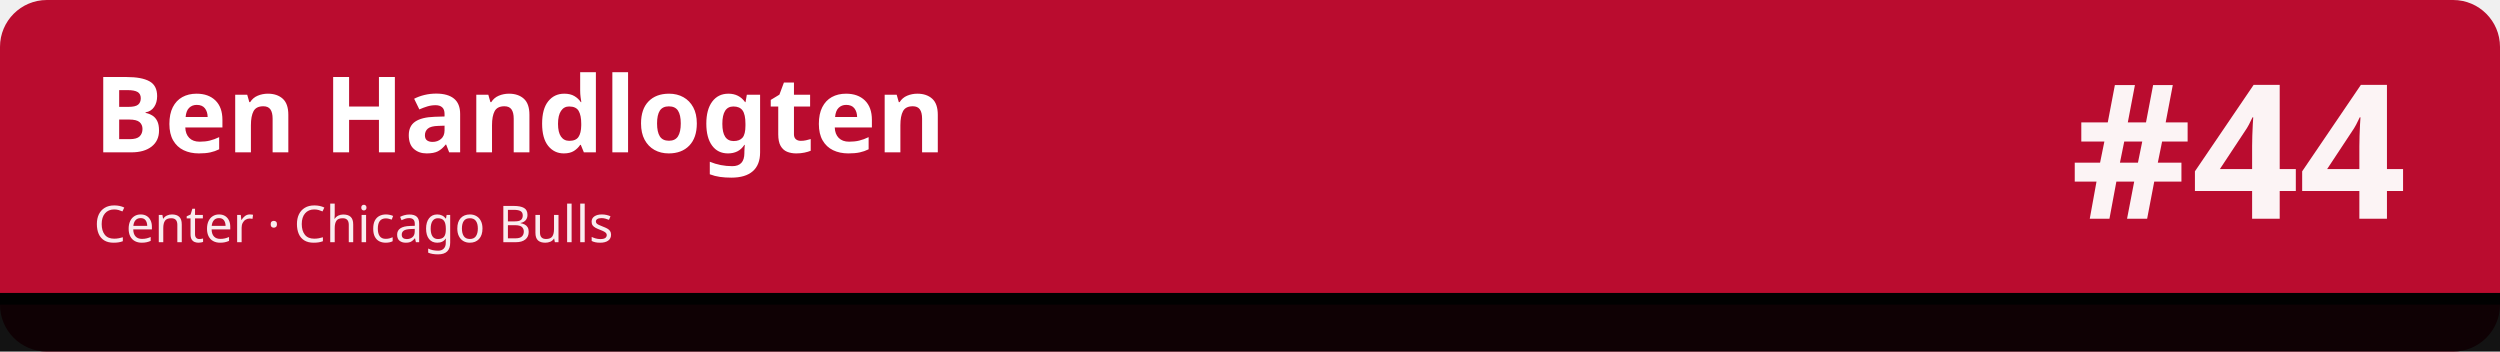
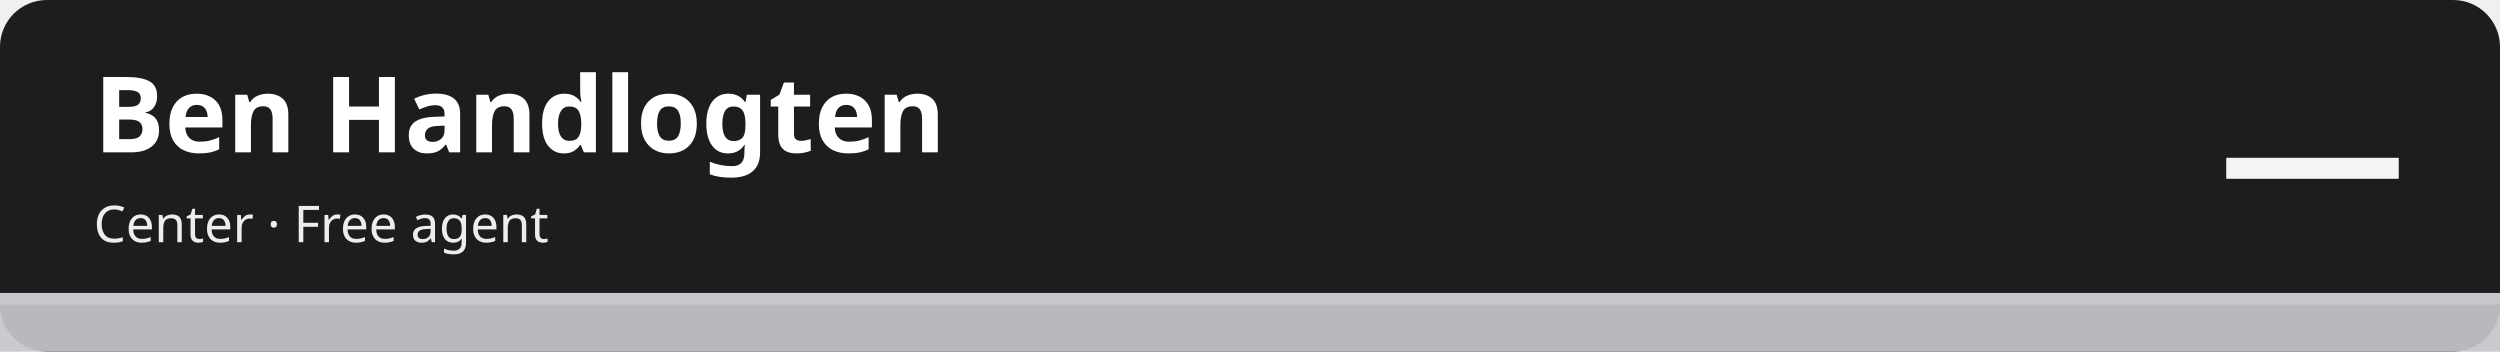
<svg xmlns="http://www.w3.org/2000/svg" width="1280" height="180" viewBox="0 0 1280 180" role="img" aria-labelledby="t d">
-   <rect width="1280" height="180" rx="24" fill="#ba0c2f" />
-   <rect x="0" y="150" width="1280" height="30" fill="#010101" fill-opacity=".92" />
-   <rect x="0" y="150" width="1280" height="6" fill="#010101" />
+   <rect width="1280" height="180" rx="24" fill="#1d1d1f" />
+   <rect x="0" y="150" width="1280" height="30" fill="#c5c7cb" fill-opacity=".92" />
+   <rect x="0" y="150" width="1280" height="6" fill="#c5c7cb" />
  <text x="48" y="78" font-family="sans-serif" font-size="54" font-weight="700" fill="#ffffff">Ben Handlogten</text>
-   <text x="48" y="124" font-family="sans-serif" font-size="26" fill="#ffffff" fill-opacity=".92">Center · Chicago Bulls</text>
-   <text x="1232" y="112" font-family="sans-serif" font-size="96" font-weight="800" fill="#ffffff" fill-opacity=".95" text-anchor="end">#44</text>
+   <text x="48" y="124" font-family="sans-serif" font-size="26" fill="#ffffff" fill-opacity=".92">Center · Free agent</text>
+   <text x="1232" y="112" font-family="sans-serif" font-size="96" font-weight="800" fill="#ffffff" fill-opacity=".95" text-anchor="end">—</text>
</svg>
